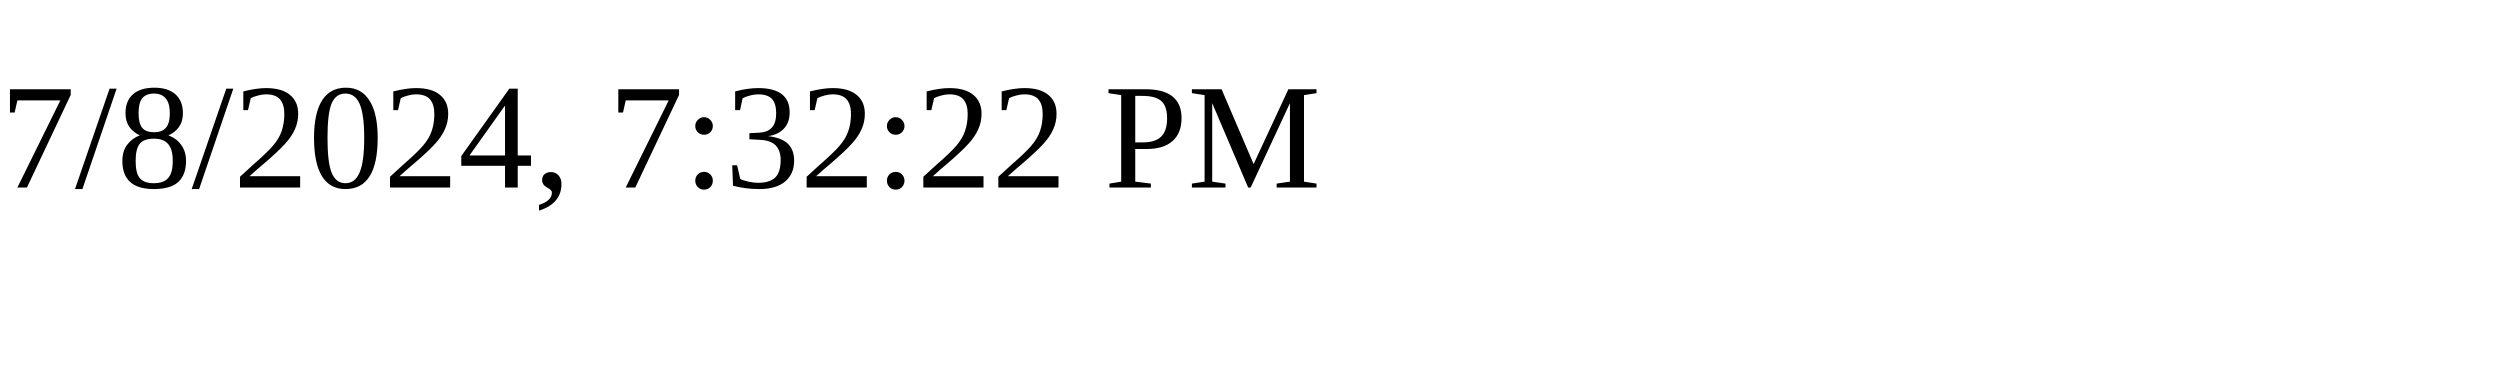
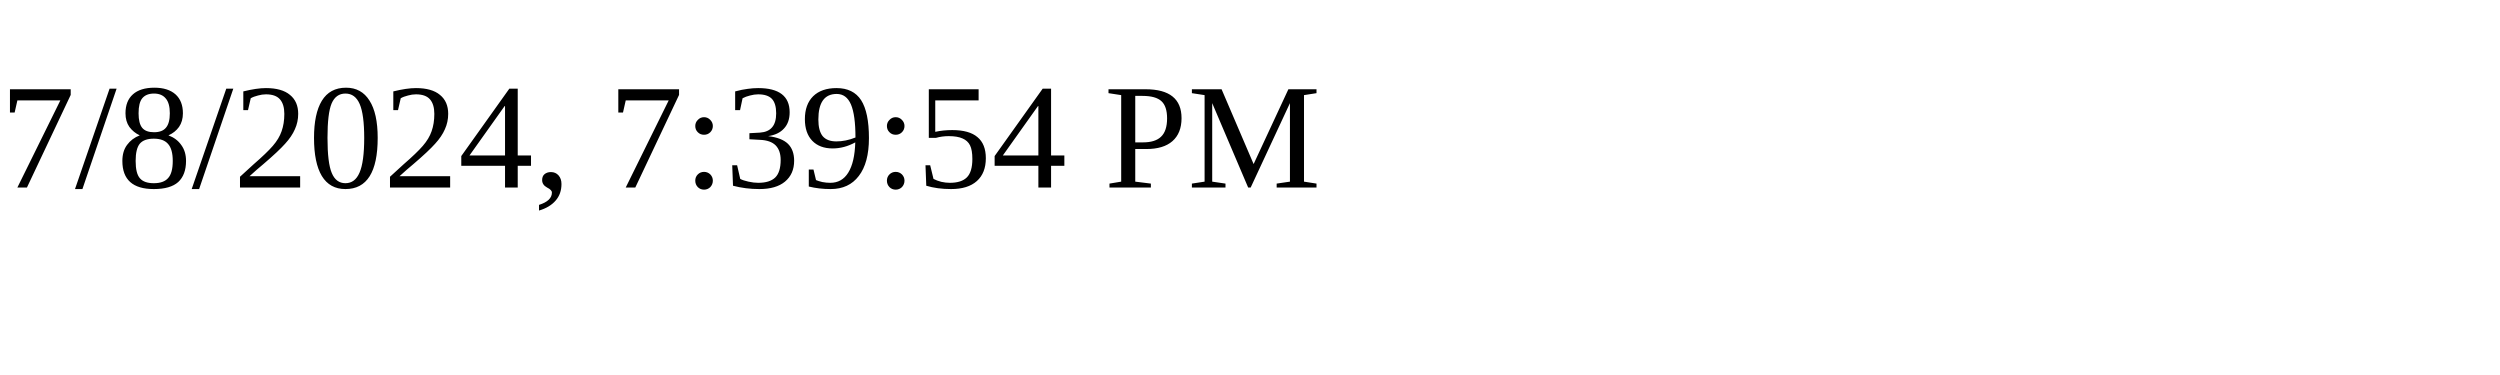
<svg xmlns="http://www.w3.org/2000/svg" height="30" width="200">
-   <text x="0" y="15">7/8/2024, 7:32:22 PM</text>
+   <text x="0" y="15">7/8/2024, 7:39:54 PM</text>
</svg>
